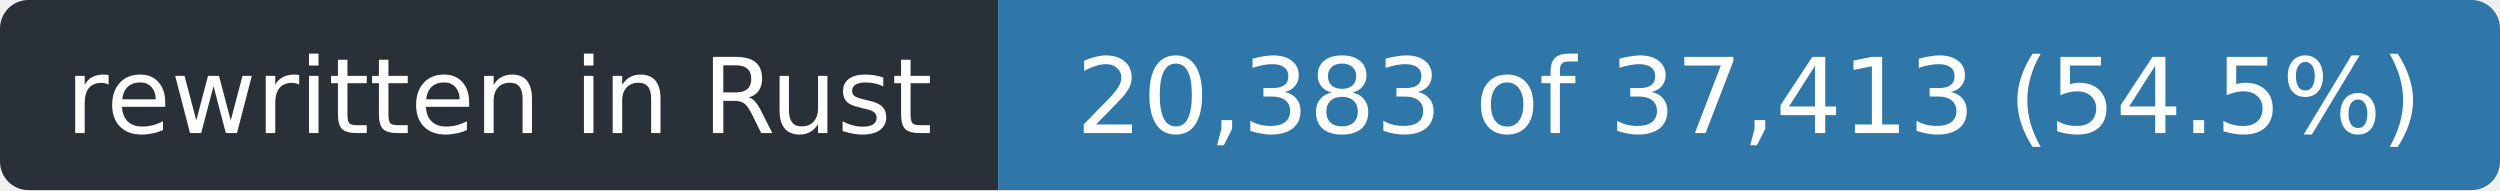
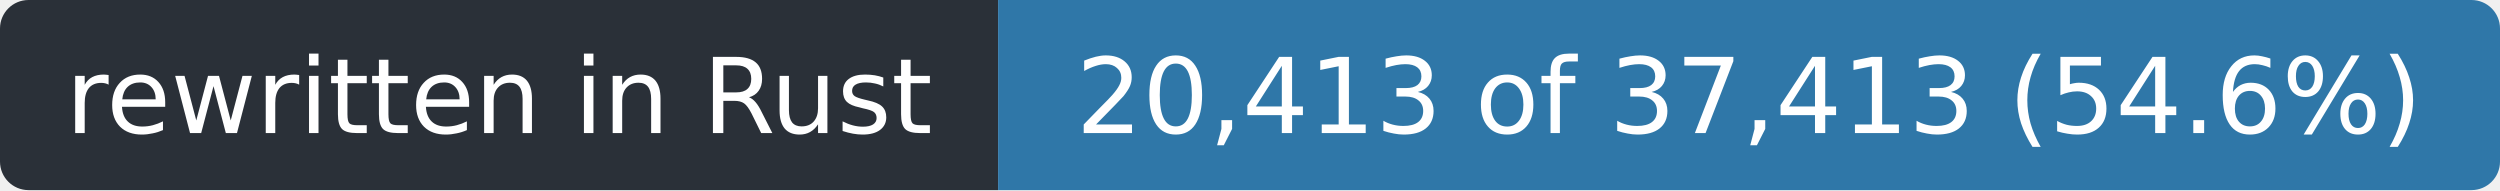
- <svg xmlns="http://www.w3.org/2000/svg" width="263" height="20" role="img" aria-label="rewritten in Rust: 20,383 of 37,413 (54.5%)">
+ <svg xmlns="http://www.w3.org/2000/svg" width="263" height="20" role="img" aria-label="rewritten in Rust: 20,413 of 37,413 (54.6%)">
  <clipPath id="r">
    <rect width="263" height="20" rx="3" />
  </clipPath>
  <g clip-path="url(#r)">
    <rect width="105" height="20" fill="#2a3038" />
    <rect x="105" width="158" height="20" fill="#2f77a8" />
  </g>
  <g fill="#fff" font-family="Verdana,Geneva,DejaVu Sans,sans-serif" font-size="11" text-anchor="middle">
    <text x="52.5" y="14" textLength="93">rewritten in Rust</text>
-     <text x="184.0" y="14" textLength="146">20,383 of 37,413 (54.5%)</text>
+     <text x="184.0" y="14" textLength="146">20,413 of 37,413 (54.6%)</text>
  </g>
</svg>
